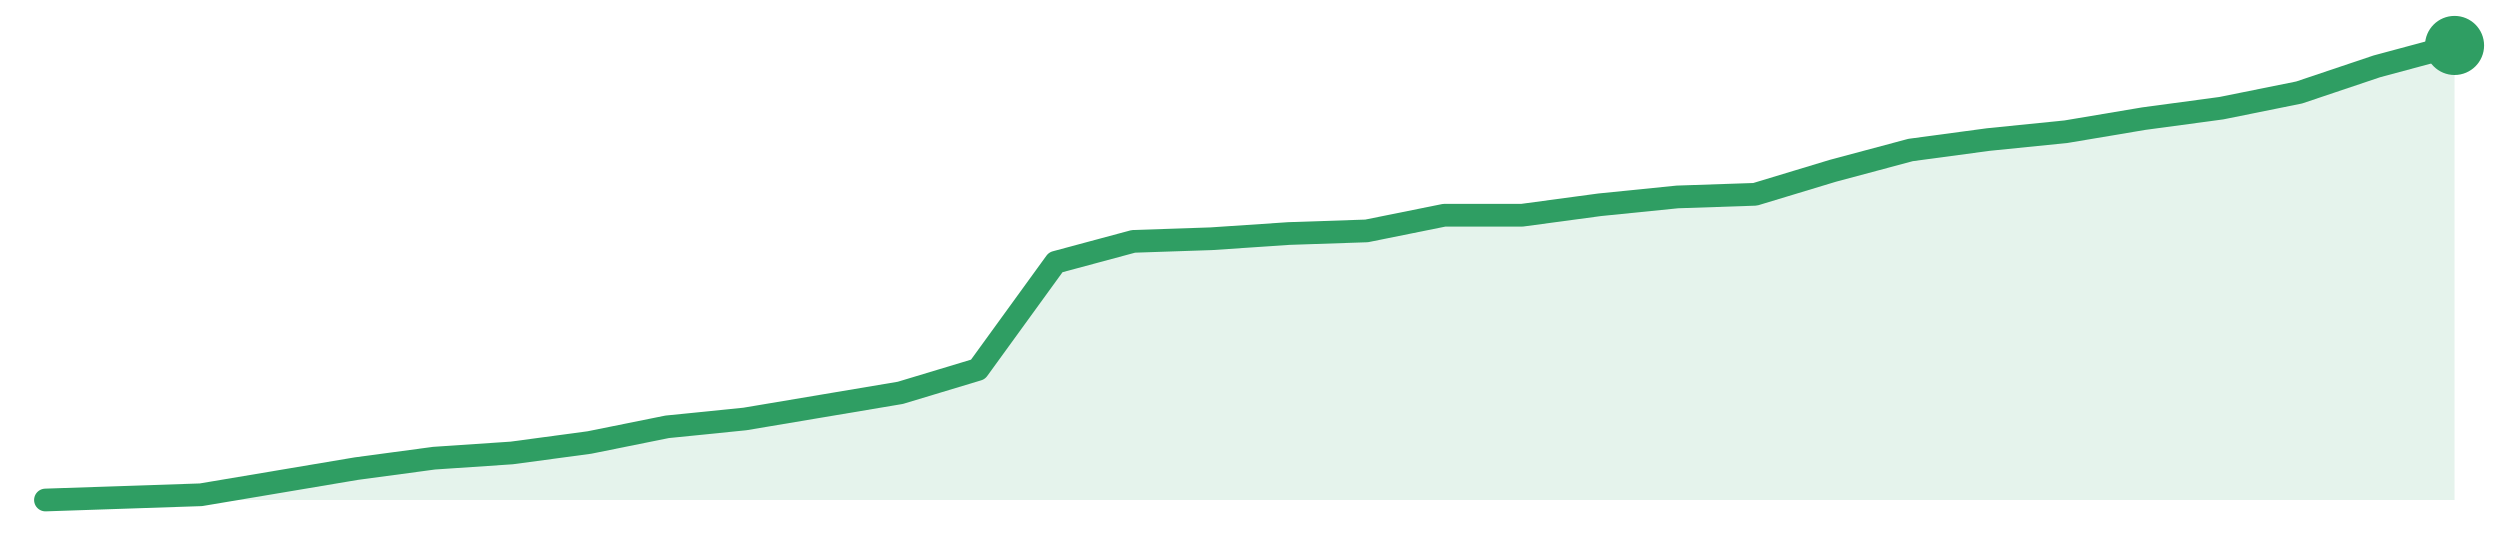
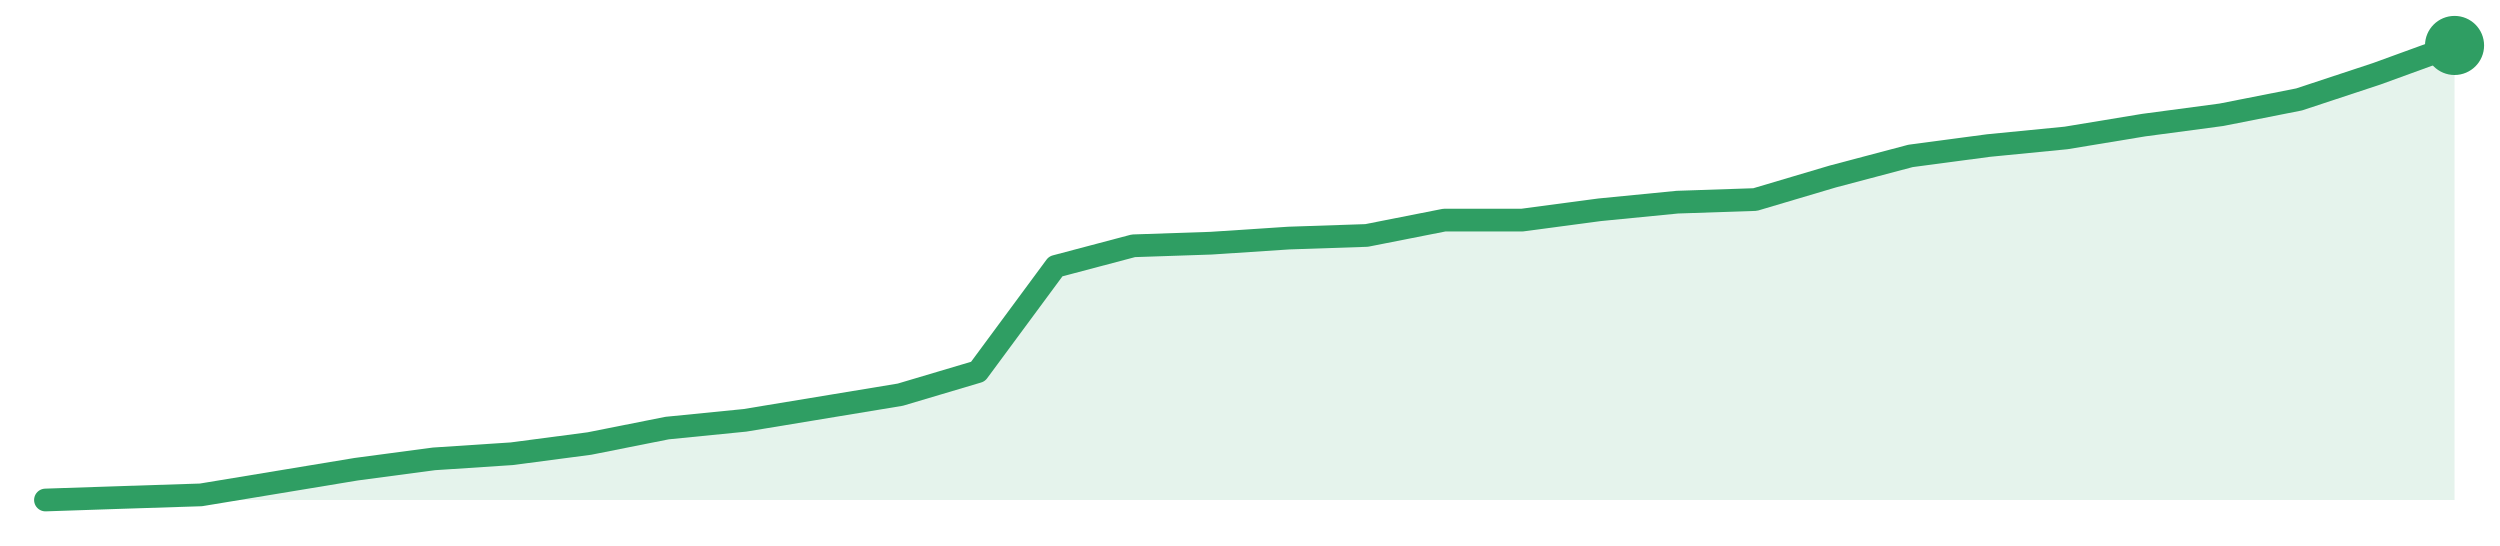
<svg xmlns="http://www.w3.org/2000/svg" width="220" height="48" viewBox="0 0 220 48" role="img" aria-label="trend">
-   <path d="M4.0,44.0 L4.0,44.0 L10.84,43.77 L17.68,43.54 L24.52,42.39 L31.35,41.24 L38.19,40.32 L45.03,39.86 L51.87,38.94 L58.71,37.56 L65.55,36.87 L72.39,35.72 L79.23,34.57 L86.06,32.51 L92.9,23.08 L99.74,21.24 L106.58,21.01 L113.42,20.55 L120.26,20.32 L127.1,18.94 L133.94,18.94 L140.77,18.02 L147.61,17.33 L154.45,17.1 L161.29,15.03 L168.13,13.2 L174.97,12.28 L181.81,11.59 L188.65,10.44 L195.48,9.52 L202.32,8.14 L209.16,5.84 L216.0,4.0 L216.0,44.0 Z" fill="#2f9e631f" />
-   <path d="M4.0,44.0 L10.84,43.77 L17.68,43.54 L24.52,42.39 L31.35,41.24 L38.19,40.32 L45.03,39.86 L51.87,38.94 L58.71,37.56 L65.55,36.87 L72.39,35.72 L79.23,34.57 L86.06,32.51 L92.9,23.08 L99.74,21.24 L106.58,21.01 L113.42,20.55 L120.26,20.32 L127.1,18.94 L133.94,18.94 L140.77,18.02 L147.61,17.33 L154.45,17.1 L161.29,15.03 L168.13,13.2 L174.97,12.28 L181.81,11.59 L188.65,10.44 L195.48,9.52 L202.32,8.14 L209.16,5.84 L216.0,4.0" fill="none" stroke="#2f9e63" stroke-width="2" stroke-linejoin="round" stroke-linecap="round" />
+   <path d="M4.0,44.0 L4.0,44.0 L10.84,43.77 L17.68,43.55 L24.52,42.42 L31.35,41.29 L38.19,40.38 L45.03,39.93 L51.87,39.03 L58.71,37.67 L65.55,36.99 L72.39,35.86 L79.23,34.73 L86.06,32.7 L92.9,23.44 L99.74,21.63 L106.58,21.4 L113.42,20.95 L120.26,20.72 L127.1,19.37 L133.94,19.37 L140.77,18.46 L147.61,17.79 L154.45,17.56 L161.29,15.53 L168.13,13.72 L174.97,12.81 L181.81,12.14 L188.65,11.01 L195.48,10.1 L202.32,8.75 L209.16,6.49 L216.0,4.0 L216.0,44.0 Z" fill="#2f9e631f" />
+   <path d="M4.0,44.0 L10.84,43.77 L17.68,43.55 L24.52,42.42 L31.35,41.29 L38.19,40.38 L45.03,39.93 L51.87,39.03 L58.71,37.67 L65.55,36.99 L72.39,35.86 L79.23,34.73 L86.06,32.7 L92.9,23.44 L99.74,21.63 L106.58,21.4 L113.42,20.95 L120.26,20.72 L127.1,19.37 L133.94,19.37 L140.77,18.46 L147.61,17.79 L154.45,17.56 L161.29,15.53 L168.13,13.72 L174.97,12.81 L181.81,12.14 L188.65,11.01 L195.48,10.1 L202.32,8.75 L209.16,6.49 L216.0,4.0" fill="none" stroke="#2f9e63" stroke-width="2" stroke-linejoin="round" stroke-linecap="round" />
  <circle cx="216.0" cy="4.0" r="2.6" fill="#2f9e63" />
</svg>
